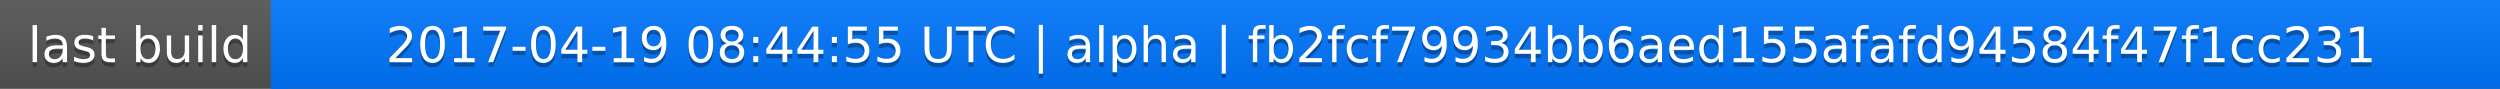
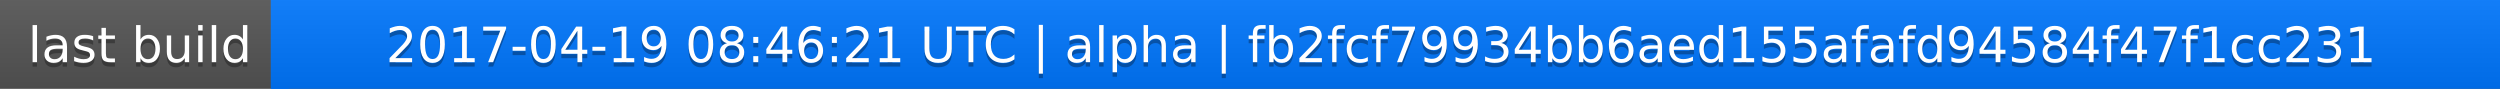
<svg xmlns="http://www.w3.org/2000/svg" width="563" height="20">
  <linearGradient id="a" x2="0" y2="100%">
    <stop offset="0" stop-color="#bbb" stop-opacity=".1" />
    <stop offset="1" stop-opacity=".1" />
  </linearGradient>
  <rect rx="0" width="563" height="20" fill="#555" />
  <rect rx="0" x="61" width="502" height="20" fill="#07f" />
  <path fill="#07f" d="M61 0h4v20h-4z" />
  <rect rx="0" width="563" height="20" fill="url(#a)" />
  <g fill="#fff" text-anchor="middle" font-family="DejaVu Sans,Verdana,Geneva,sans-serif" font-size="11">
    <text x="31.5" y="15" fill="#010101" fill-opacity=".3">last build</text>
    <text x="31.5" y="14">last build</text>
-     <text x="311" y="15" fill="#010101" fill-opacity=".3">2017-04-19 08:44:55 UTC | alpha | fb2fcf79934bb6aed155afafd94584f47f1cc231</text>
-     <text x="311" y="14">2017-04-19 08:44:55 UTC | alpha | fb2fcf79934bb6aed155afafd94584f47f1cc231</text>
+     <text x="311" y="15" fill="#010101" fill-opacity=".3">2017-04-19 08:46:21 UTC | alpha | fb2fcf79934bb6aed155afafd94584f47f1cc231</text>
+     <text x="311" y="14">2017-04-19 08:46:21 UTC | alpha | fb2fcf79934bb6aed155afafd94584f47f1cc231</text>
  </g>
</svg>
